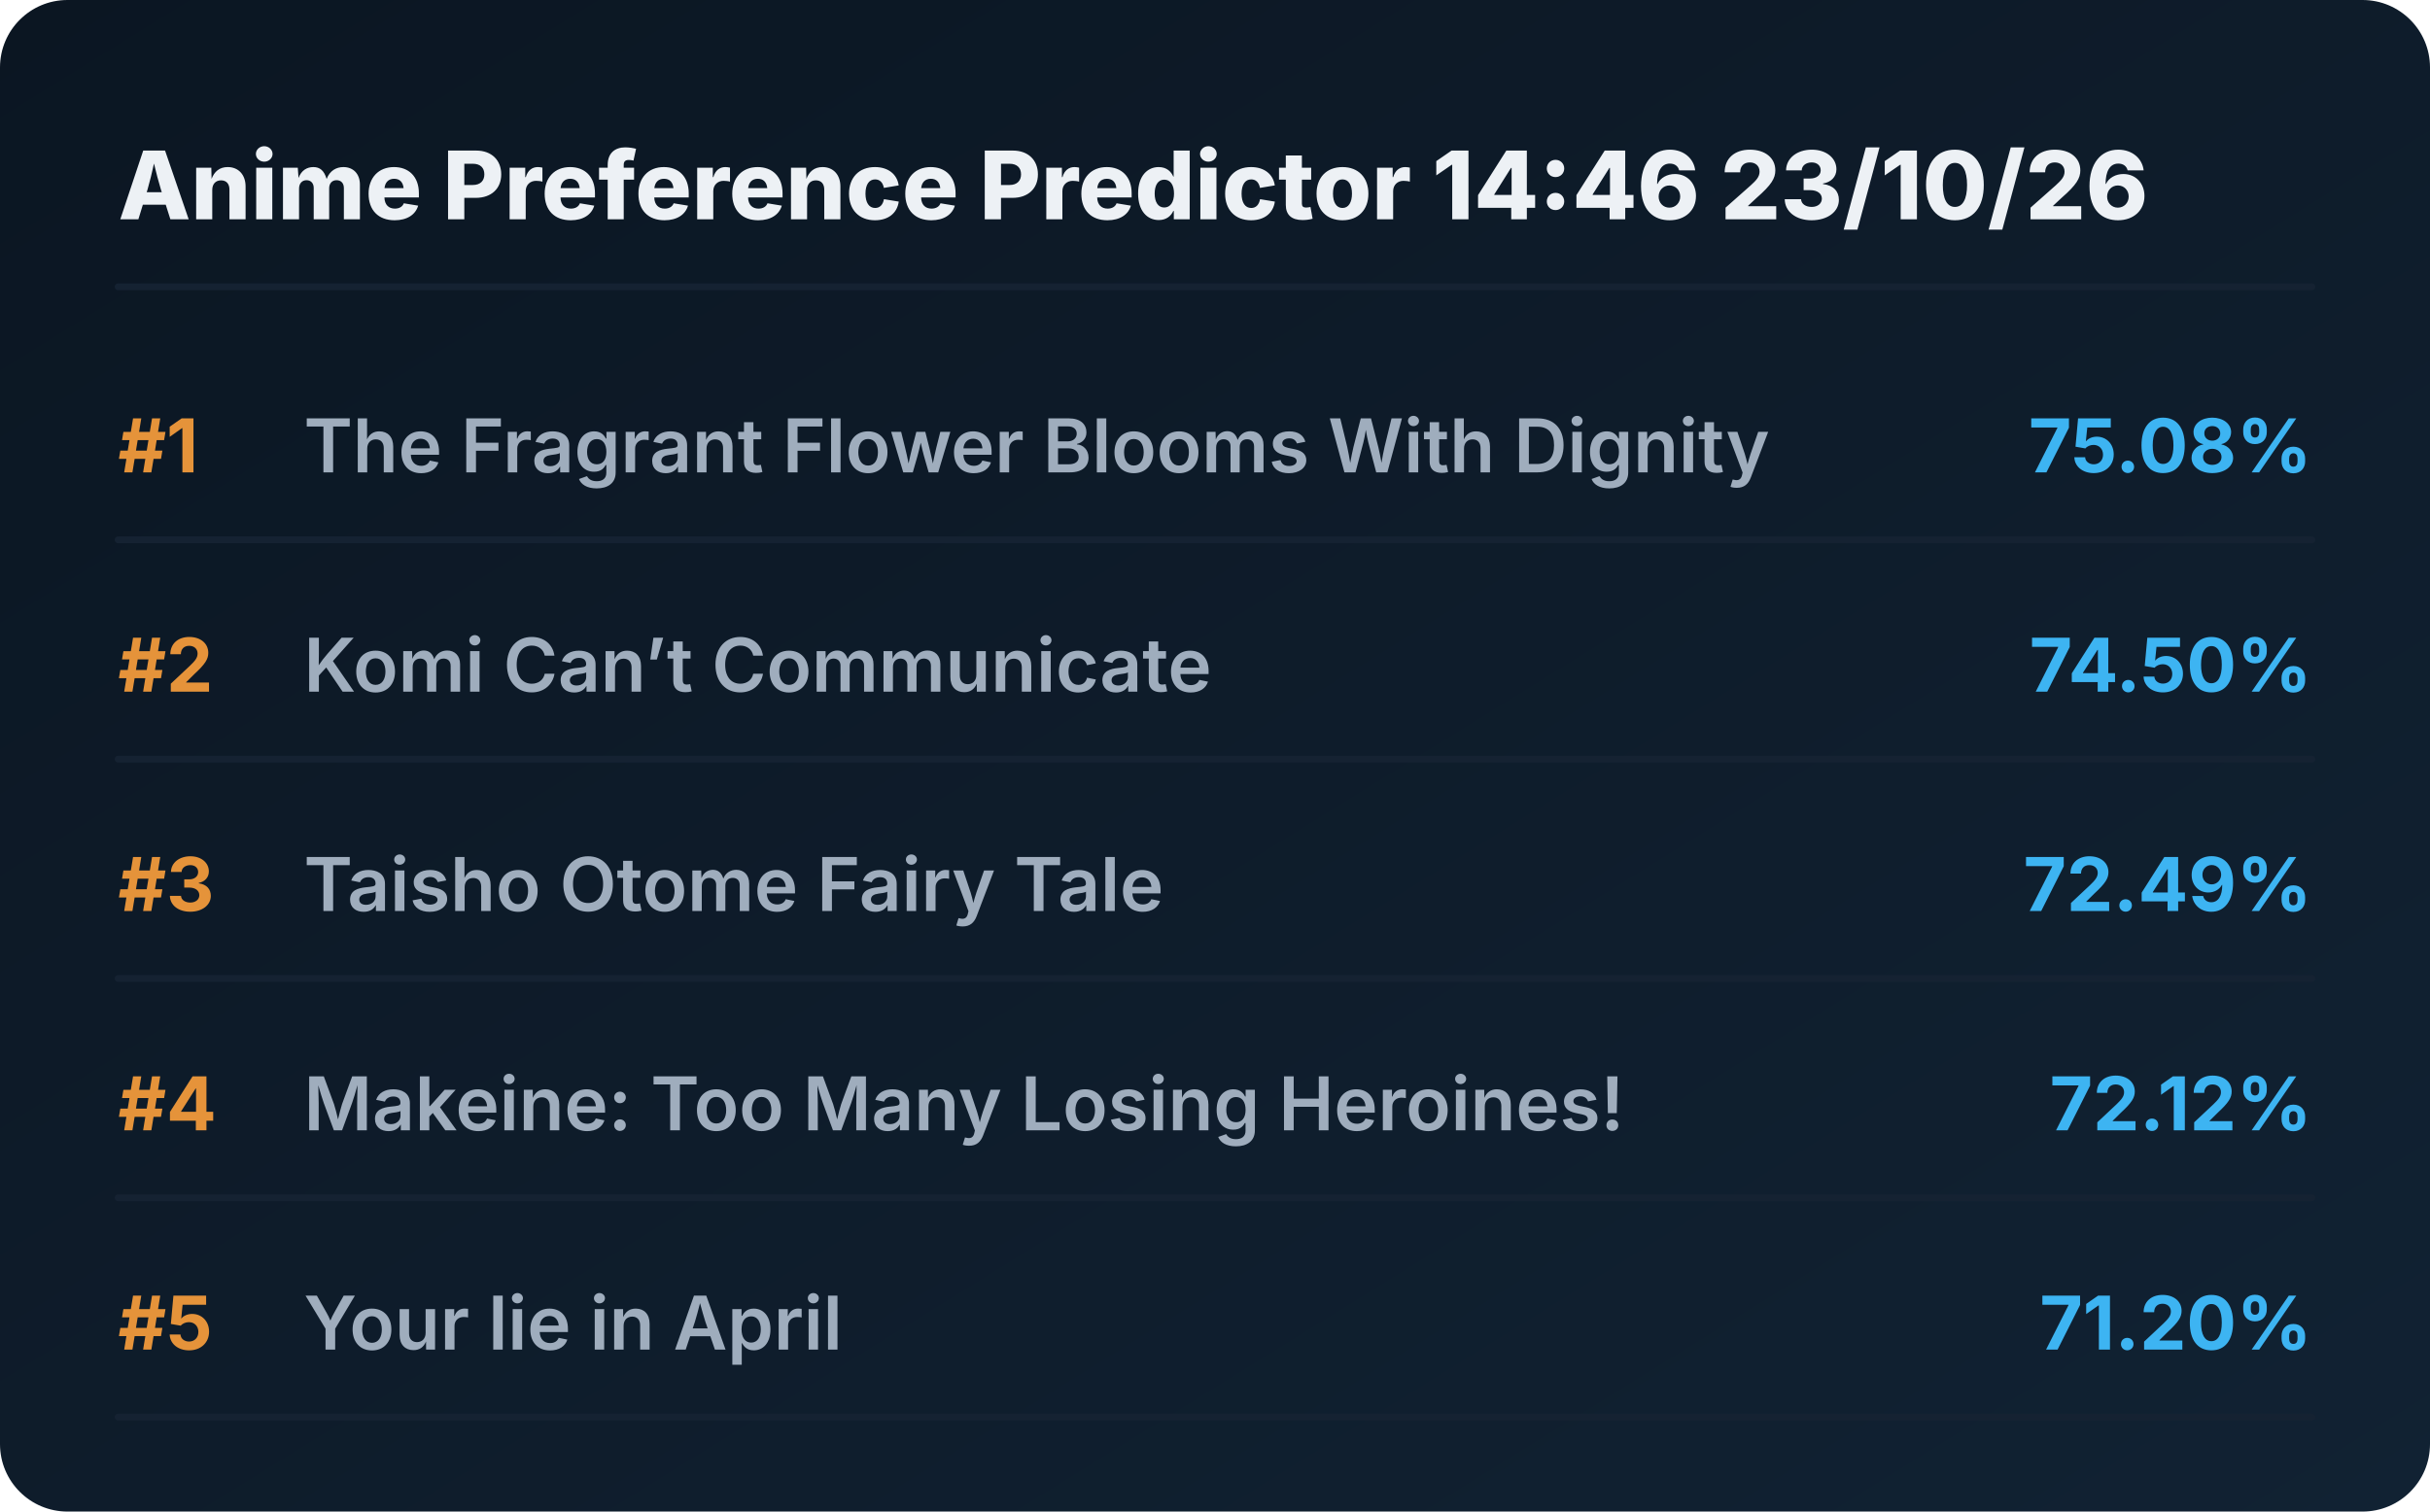
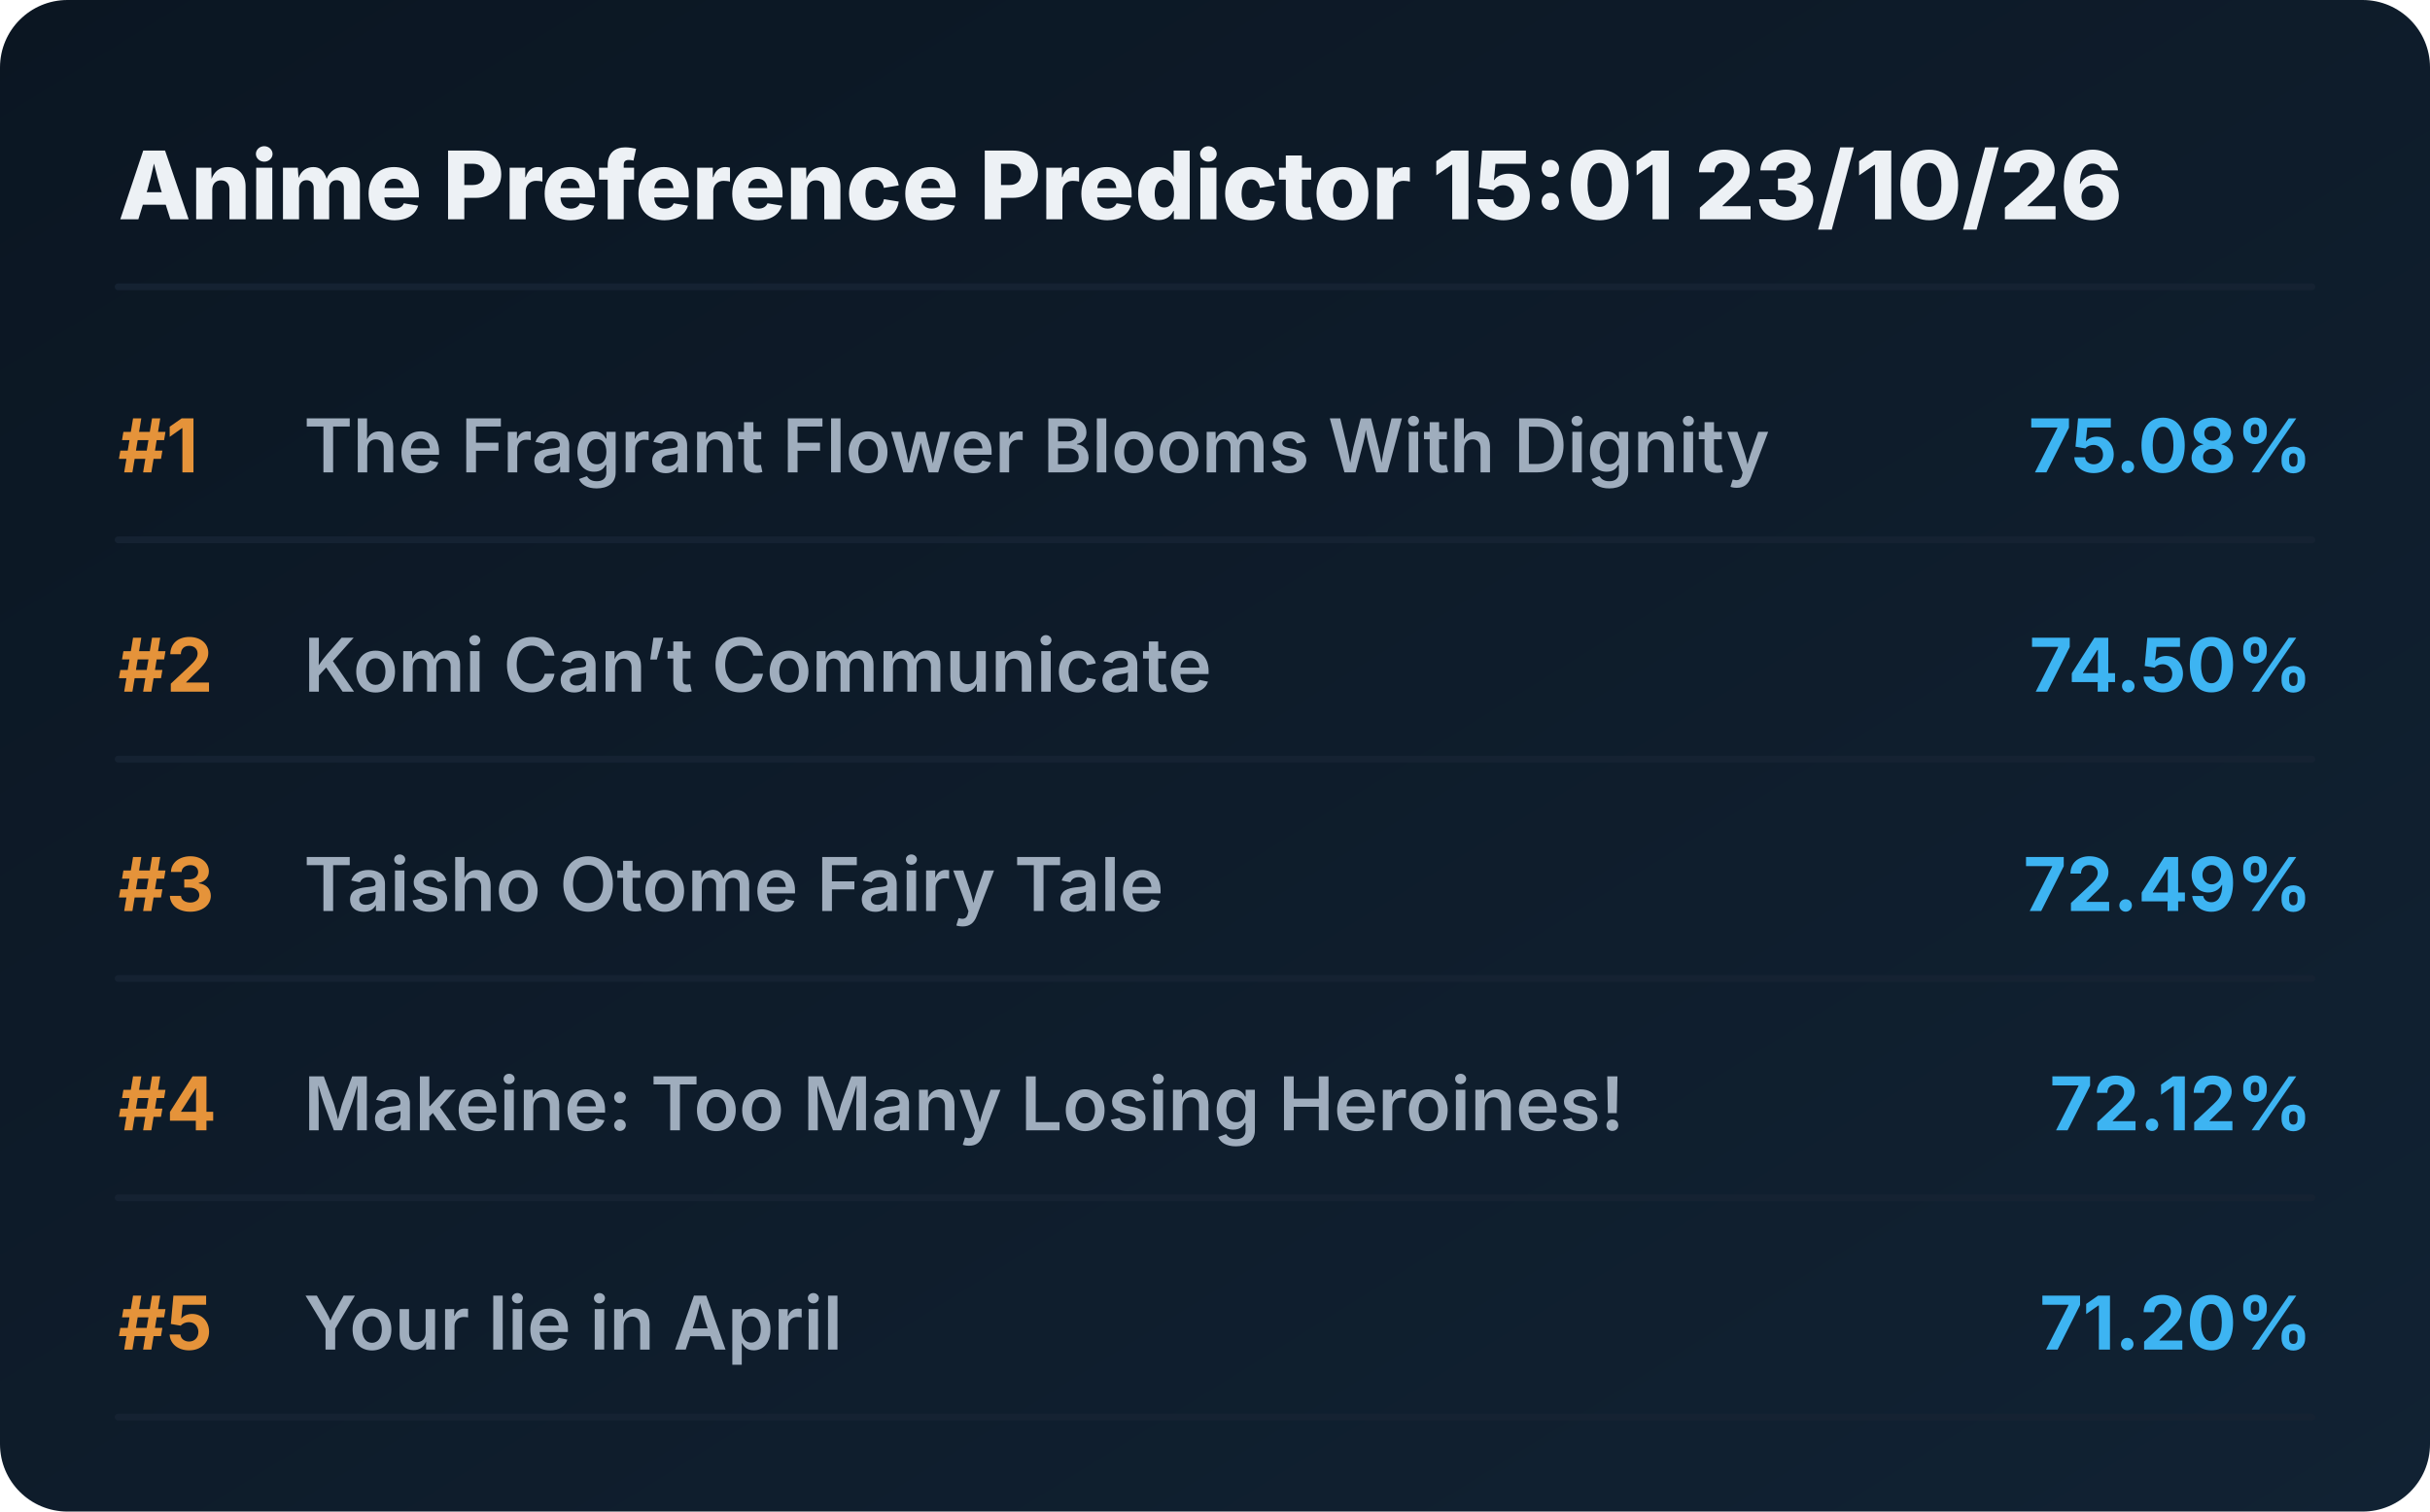
<svg xmlns="http://www.w3.org/2000/svg" viewBox="0 0 720 448" preserveAspectRatio="xMidYMid meet" style="width: 100%; height: auto; max-width: 720px;">
  <defs>
    <linearGradient id="boxGrad" x1="0%" y1="0%" x2="100%" y2="100%">
      <stop offset="0%" stop-color="#0b1622" />
      <stop offset="100%" stop-color="#112233" />
    </linearGradient>
    <clipPath id="titleClip">
      <rect x="90" y="0" width="510" height="100%" />
    </clipPath>
  </defs>
  <style>
    .bg { fill: url(#boxGrad); rx: 20px; }
    .header { font-family: 'Overpass', 'Inter', system-ui, sans-serif; font-weight: 800; font-size: 28px; fill: #edf1f5; }
    .rank { font-family: 'Overpass', 'Inter', system-ui, sans-serif; font-weight: 700; font-size: 22px; fill: #e5933a; }
    .title { font-family: 'Overpass', 'Inter', system-ui, sans-serif; font-weight: 600; font-size: 22px; fill: #9fadbd; }
    .score { font-family: 'Overpass', 'Inter', system-ui, sans-serif; font-weight: 700; font-size: 22px; fill: #3db4f2; }
    .line { stroke: #152232; stroke-width: 2; stroke-linecap: round; }
  </style>
  <rect class="bg" width="720" height="448" />
-   <text x="35" y="65" class="header">Anime Preference Predictor 14:46 23/10/26</text>
+   <text x="35" y="65" class="header">Anime Preference Predictor 15:01 23/10/26</text>
  <line x1="35" y1="85" x2="685" y2="85" class="line" />
  <g transform="translate(0, 0)">
    <text x="35" y="140" class="rank">#1</text>
    <text x="90" y="140" class="title">The Fragrant Flower Blooms With Dignity</text>
    <text x="685" y="140" class="score" text-anchor="end">75.08%</text>
    <line x1="35" y1="160" x2="685" y2="160" class="line" />
  </g>
  <g transform="translate(0, 65)">
    <text x="35" y="140" class="rank">#2</text>
    <text x="90" y="140" class="title">Komi Can’t Communicate</text>
    <text x="685" y="140" class="score" text-anchor="end">74.50%</text>
    <line x1="35" y1="160" x2="685" y2="160" class="line" />
  </g>
  <g transform="translate(0, 130)">
    <text x="35" y="140" class="rank">#3</text>
    <text x="90" y="140" class="title">Taisho Otome Fairy Tale</text>
    <text x="685" y="140" class="score" text-anchor="end">72.49%</text>
    <line x1="35" y1="160" x2="685" y2="160" class="line" />
  </g>
  <g transform="translate(0, 195)">
    <text x="35" y="140" class="rank">#4</text>
    <text x="90" y="140" class="title">Makeine: Too Many Losing Heroines!</text>
    <text x="685" y="140" class="score" text-anchor="end">72.12%</text>
    <line x1="35" y1="160" x2="685" y2="160" class="line" />
  </g>
  <g transform="translate(0, 260)">
    <text x="35" y="140" class="rank">#5</text>
    <text x="90" y="140" class="title">Your lie in April</text>
    <text x="685" y="140" class="score" text-anchor="end">71.20%</text>
    <line x1="35" y1="160" x2="685" y2="160" class="line" />
  </g>
</svg>
